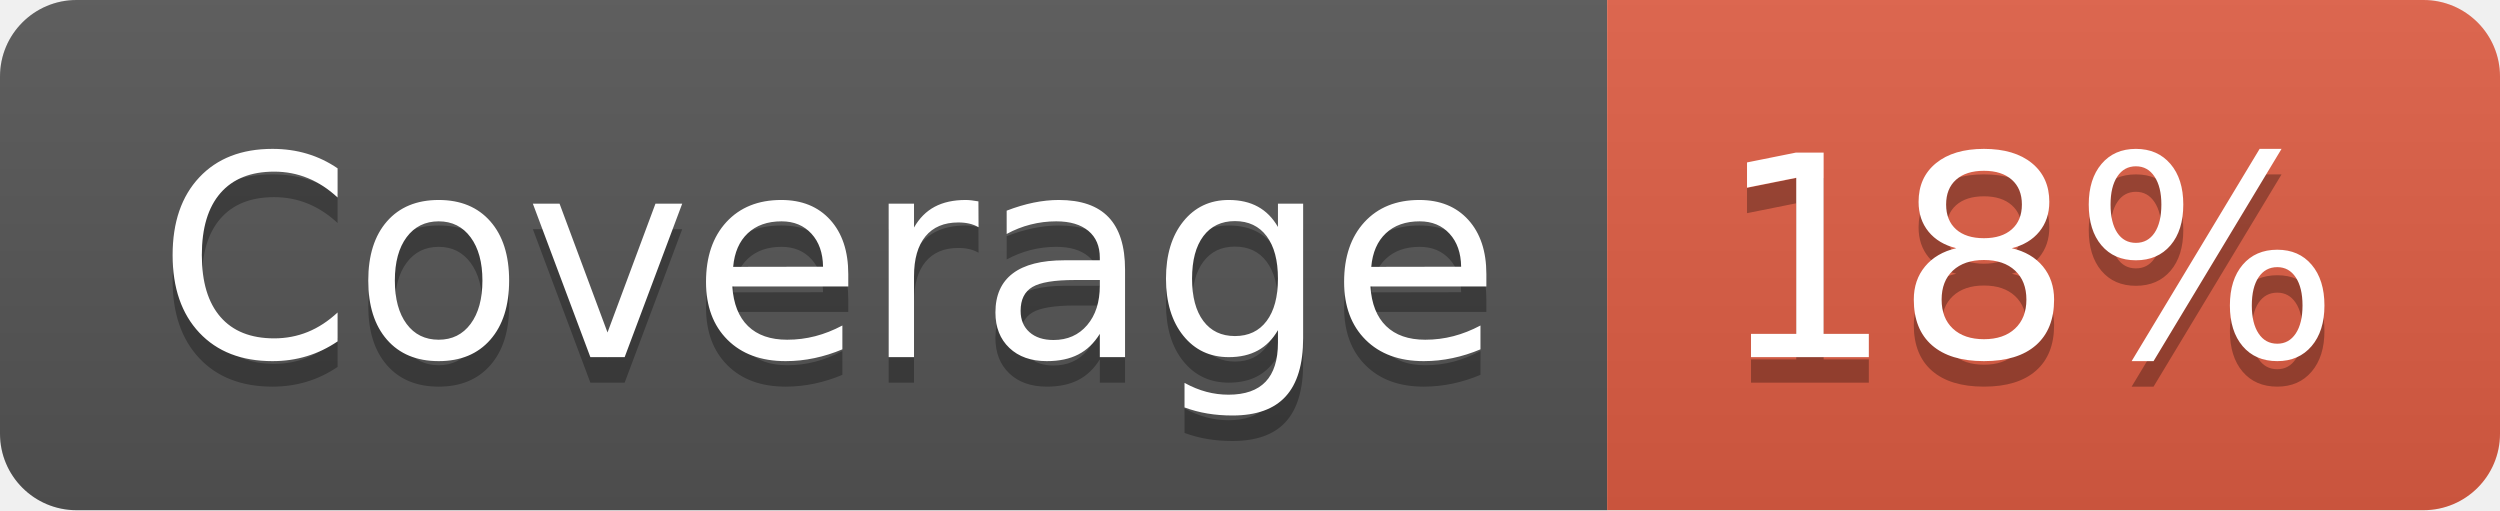
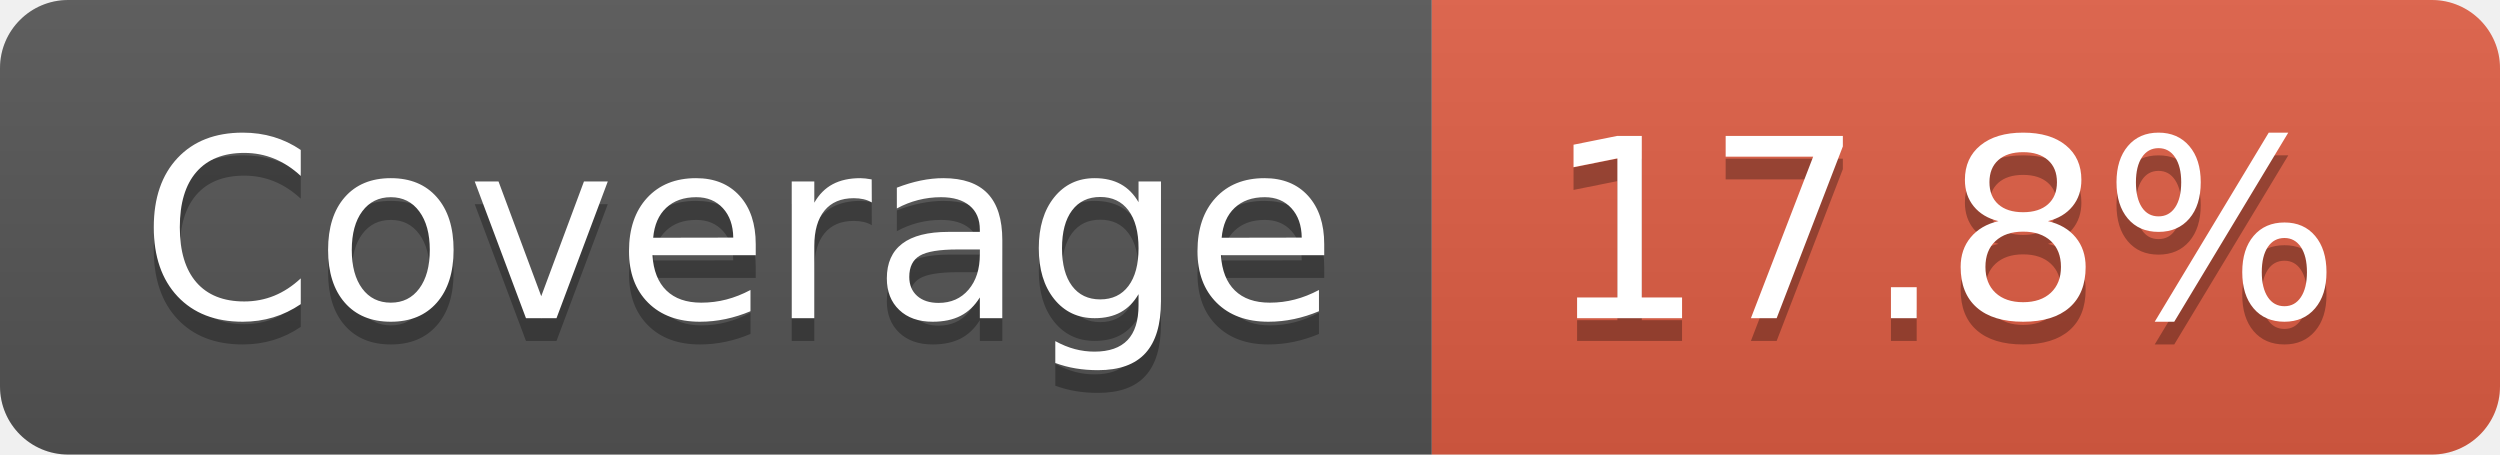
- <svg xmlns="http://www.w3.org/2000/svg" width="98" height="20" role="img" aria-label="Coverage: 18%">
+ <svg xmlns="http://www.w3.org/2000/svg" width="110" height="20" role="img" aria-label="Coverage: 17.8%">
  <linearGradient id="s" x2="0" y2="100%">
    <stop offset="0" stop-color="#bbb" stop-opacity=".1" />
    <stop offset="1" stop-opacity=".1" />
  </linearGradient>
  <clipPath id="r">
-     <rect width="98" height="20" rx="3" fill="#fff" />
+     <rect width="110" height="20" rx="3" fill="#fff" />
  </clipPath>
  <g clip-path="url(#r)">
    <rect width="63" height="20" fill="#555" />
-     <rect x="63" width="35" height="20" fill="#e05d44" />
-     <rect width="98" height="20" fill="url(#s)" />
+     <rect x="63" width="47" height="20" fill="#e05d44" />
+     <rect width="110" height="20" fill="url(#s)" />
  </g>
  <g fill="#fff" text-anchor="middle" font-family="Verdana,Geneva,DejaVu Sans,sans-serif" text-rendering="geometricPrecision" font-size="110">
    <text aria-hidden="true" x="325" y="150" fill="#010101" fill-opacity=".3" transform="scale(.1)" textLength="530">Coverage</text>
    <text x="325" y="140" transform="scale(.1)" fill="#fff" textLength="530">Coverage</text>
-     <text aria-hidden="true" x="795" y="150" fill="#010101" fill-opacity=".3" transform="scale(.1)" textLength="250">18%</text>
-     <text x="795" y="140" transform="scale(.1)" fill="#fff" textLength="250">18%</text>
+     <text aria-hidden="true" x="855" y="150" fill="#010101" fill-opacity=".3" transform="scale(.1)" textLength="370">17.8%</text>
+     <text x="855" y="140" transform="scale(.1)" fill="#fff" textLength="370">17.8%</text>
  </g>
</svg>
